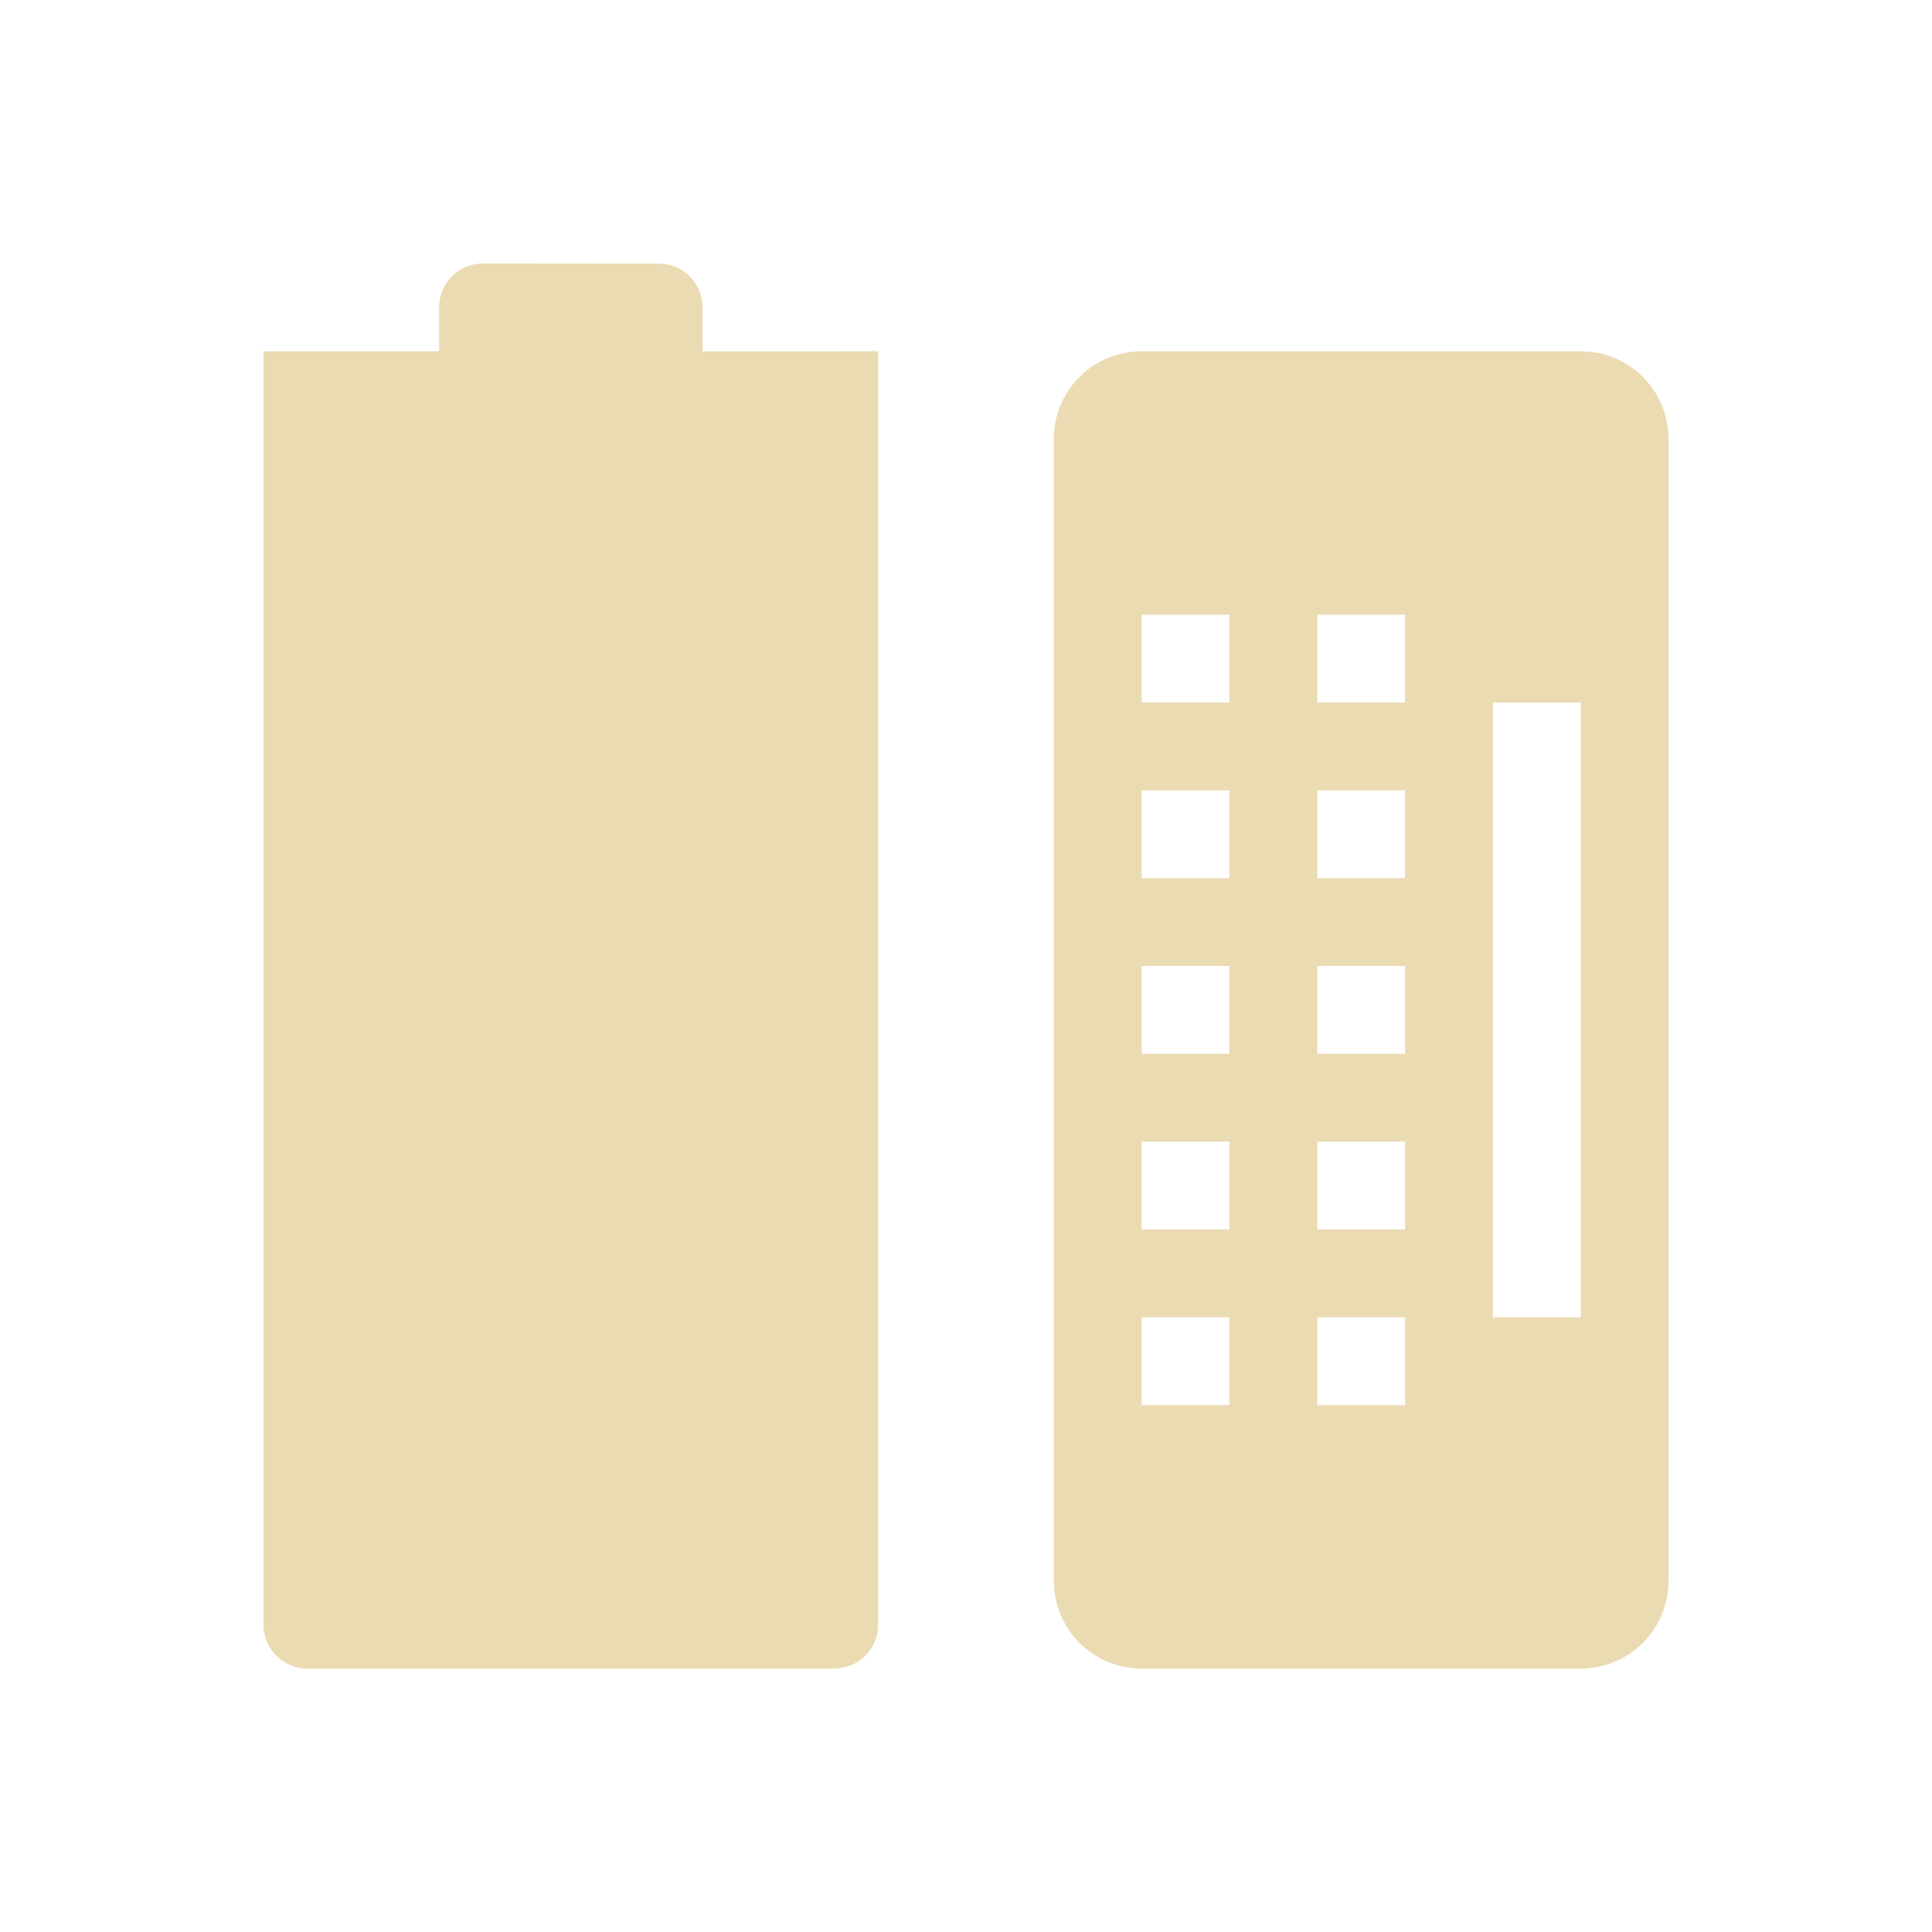
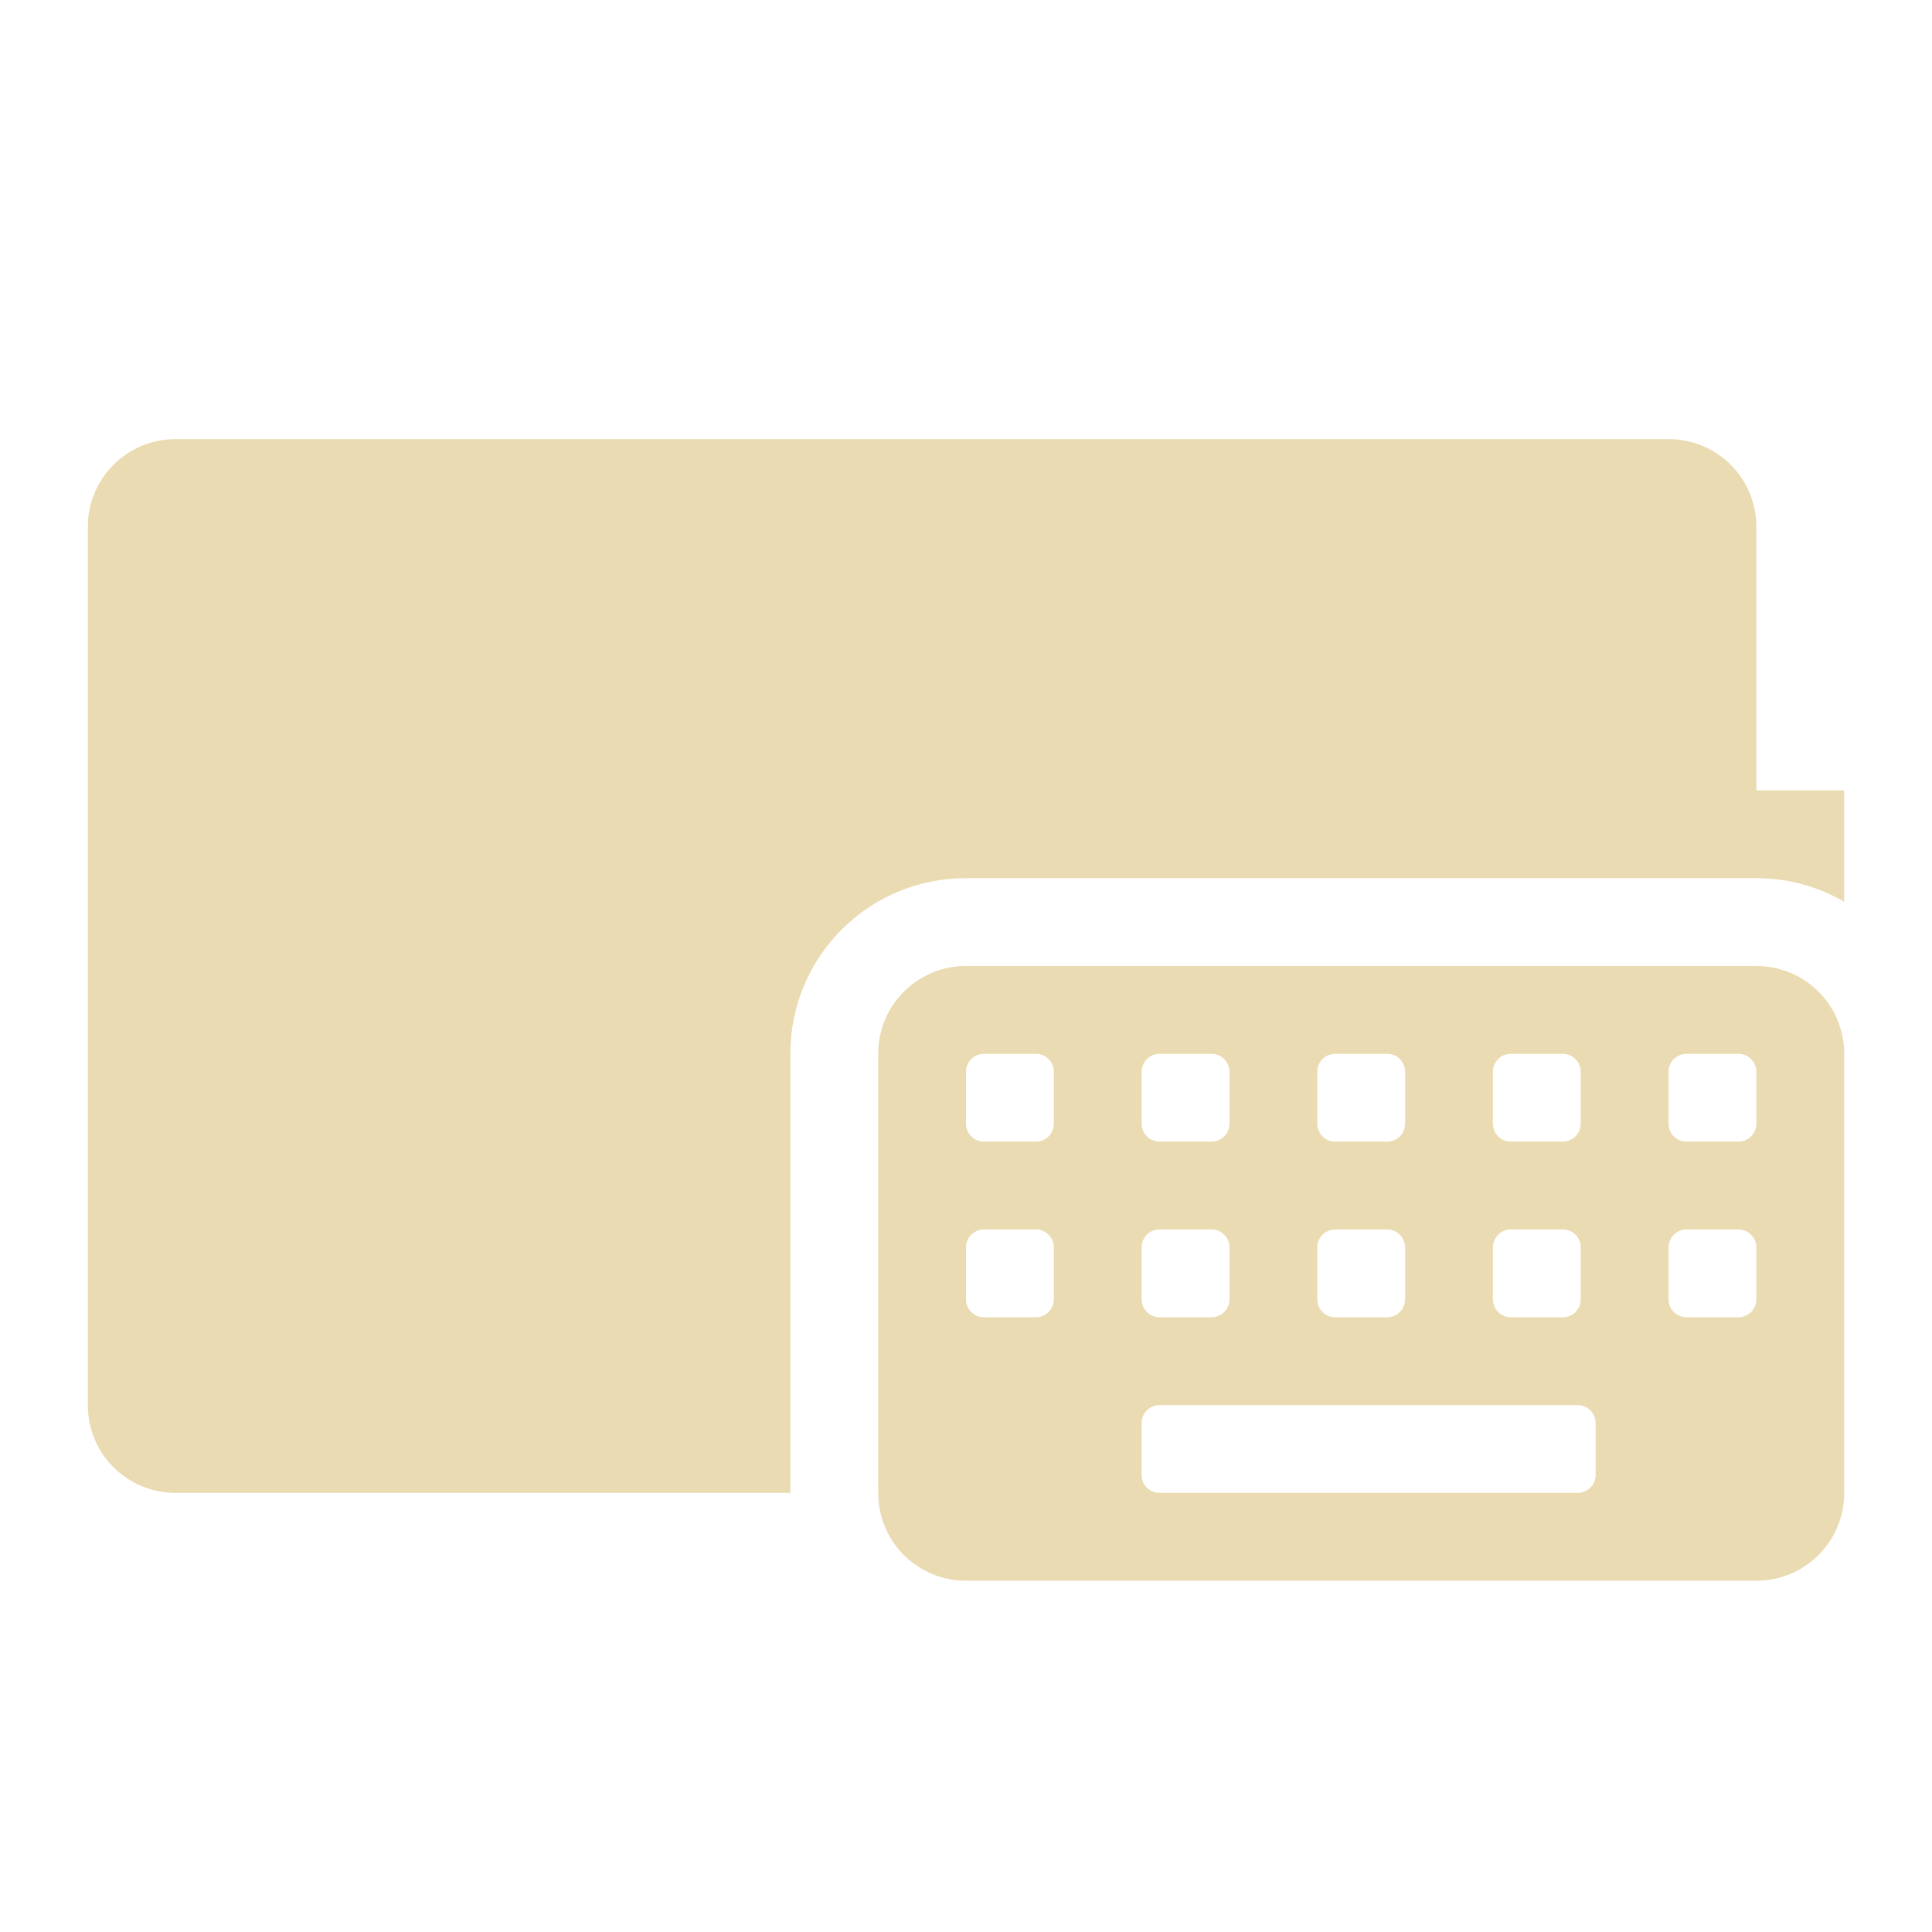
<svg xmlns="http://www.w3.org/2000/svg" width="22" height="22" version="1.1">
  <defs>
    <style id="current-color-scheme" type="text/css">.ColorScheme-Text { color:#ebdbb2; } .ColorScheme-Highlight { color:#458588; } .ColorScheme-NeutralText { color:#fe8019; } .ColorScheme-PositiveText { color:#689d6a; } .ColorScheme-NegativeText { color:#fb4934; }</style>
  </defs>
-   <path class="ColorScheme-Text" d="m5.5 3c-0.277 0-0.5 0.223-0.5 0.5v0.5h-2v-2.6e-4l-1.5e-5 14.5c0 0.277 0.223 0.5 0.5 0.5h6c0.277 0 0.5-0.223 0.5-0.5v-14.5l-0.5 2e-3h-1.5v-0.5c0-0.277-0.223-0.5-0.5-0.5z" fill="currentColor" />
-   <path class="ColorScheme-Text" d="m13 4c-0.554 0-1 0.446-1 1v13c0 0.554 0.446 1 1 1h5c0.554 0 1-0.446 1-1v-13c0-0.554-0.446-1-1-1zm0 3h1v1h-1zm2 0h1v1h-1zm2 1h1v7h-1zm-4 1h1v1h-1zm2 0h1v1h-1zm-2 2h1v1h-1zm2 0h1v1h-1zm-2 2h1v1h-1zm2 0h1v1h-1zm-2 2h1v1h-1zm2 0h1v1h-1z" fill="currentColor" />
+   <path class="ColorScheme-Text" d="m2 5c-0.554 0-1 0.446-1 1v10c0 0.554 0.446 1 1 1h7v-5c0-1.108 0.892-2 2-2h9c0.365 0 0.706 0.098 1 0.268v-1.268h-1v-3c0-0.554-0.446-1-1-1h-17z" fill="currentColor" />
+   <path class="ColorScheme-Text" fill="currentColor" d="m11 11c-0.554 0-1 0.446-1 1v5c0 0.554 0.446 1 1 1h9c0.554 0 1-0.446 1-1v-5c0-0.554-0.446-1-1-1h-9zm0.205 1h0.59c0.114 0 0.205 0.091 0.205 0.205v0.59c0 0.114-0.091 0.205-0.205 0.205h-0.59c-0.114 0-0.205-0.091-0.205-0.205v-0.59c0-0.114 0.091-0.205 0.205-0.205zm2 0h0.59c0.114 0 0.205 0.091 0.205 0.205v0.59c0 0.114-0.091 0.205-0.205 0.205h-0.59c-0.114 0-0.205-0.091-0.205-0.205v-0.59c0-0.114 0.091-0.205 0.205-0.205zm2 0h0.59c0.114 0 0.205 0.091 0.205 0.205v0.59c0 0.114-0.091 0.205-0.205 0.205h-0.59c-0.114 0-0.205-0.091-0.205-0.205v-0.59c0-0.114 0.091-0.205 0.205-0.205zm2 0h0.59c0.114 0 0.205 0.091 0.205 0.205v0.59c0 0.114-0.091 0.205-0.205 0.205h-0.59c-0.114 0-0.205-0.091-0.205-0.205v-0.59c0-0.114 0.091-0.205 0.205-0.205zm2 0h0.59c0.114 0 0.205 0.091 0.205 0.205v0.59c0 0.114-0.091 0.205-0.205 0.205h-0.59c-0.114 0-0.205-0.091-0.205-0.205v-0.59c0-0.114 0.091-0.205 0.205-0.205zm-8 2h0.59c0.114 0 0.205 0.091 0.205 0.205v0.59c0 0.114-0.091 0.205-0.205 0.205h-0.59c-0.114 0-0.205-0.091-0.205-0.205v-0.59c0-0.114 0.091-0.205 0.205-0.205zm2 0h0.59c0.114 0 0.205 0.091 0.205 0.205v0.59c0 0.114-0.091 0.205-0.205 0.205h-0.59c-0.114 0-0.205-0.091-0.205-0.205v-0.59c0-0.114 0.091-0.205 0.205-0.205zm2 0h0.59c0.114 0 0.205 0.091 0.205 0.205v0.59c0 0.114-0.091 0.205-0.205 0.205h-0.59c-0.114 0-0.205-0.091-0.205-0.205v-0.59c0-0.114 0.091-0.205 0.205-0.205zm2 0h0.59c0.114 0 0.205 0.091 0.205 0.205v0.59c0 0.114-0.091 0.205-0.205 0.205h-0.59c-0.114 0-0.205-0.091-0.205-0.205v-0.59c0-0.114 0.091-0.205 0.205-0.205zm2 0h0.59c0.114 0 0.205 0.091 0.205 0.205v0.59c0 0.114-0.091 0.205-0.205 0.205h-0.59c-0.114 0-0.205-0.091-0.205-0.205v-0.59c0-0.114 0.091-0.205 0.205-0.205zm-6 2h4.758c0.114 0 0.207 0.091 0.207 0.205v0.59c0 0.114-0.093 0.205-0.207 0.205h-4.758c-0.114 0-0.205-0.091-0.205-0.205v-0.59c0-0.114 0.091-0.205 0.205-0.205z" />
</svg>
